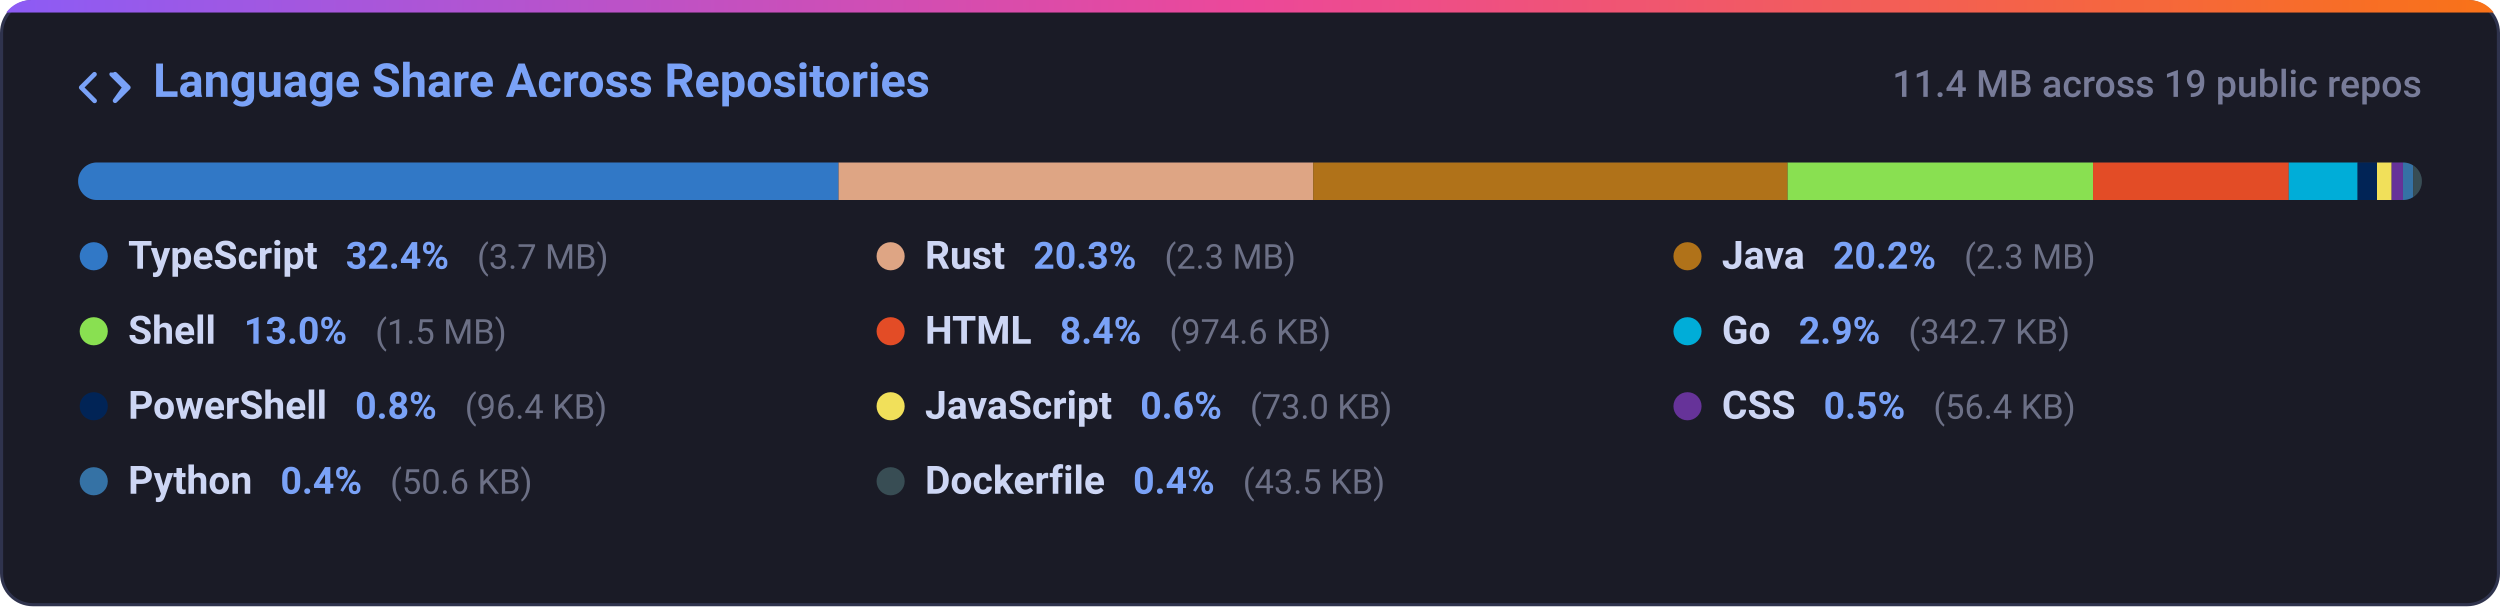
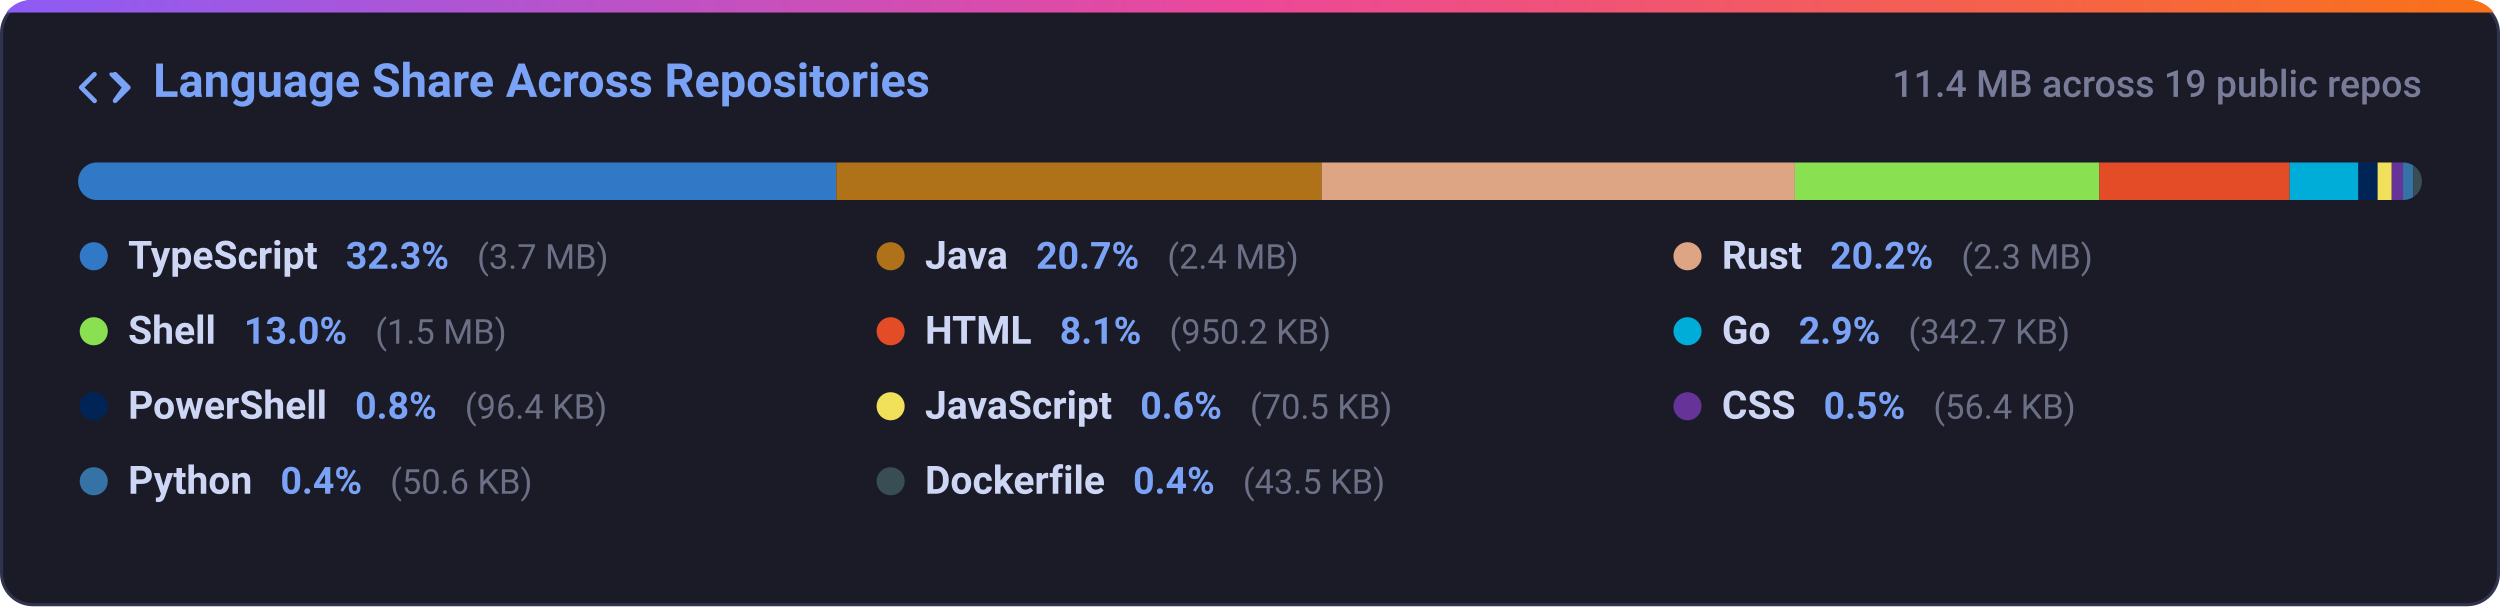
<svg xmlns="http://www.w3.org/2000/svg" width="800" height="194" viewBox="0 0 800 194" fill="none">
  <defs>
    <linearGradient id="grad-lang_dist" x1="0%" y1="0%" x2="100%" y2="0%">
      <stop offset="0%" stop-color="#8b5cf6" />
      <stop offset="50%" stop-color="#ec4899" />
      <stop offset="100%" stop-color="#f97316" />
    </linearGradient>
    <clipPath id="card-clip-lang_dist">
      <rect x="0" y="0" width="800" height="194" rx="10" />
    </clipPath>
    <clipPath id="bar-clip">
      <rect x="25" y="52" width="750" height="12" rx="6" />
    </clipPath>
    <style>
      .card-bg { fill: #1a1b26; stroke: #2f334d; stroke-width: 1px; }
      .card-title { font-family: -apple-system, BlinkMacSystemFont, 'Segoe UI', Roboto, Helvetica, Arial, sans-serif; font-size: 15px; font-weight: 600; fill: #7aa2f7; }
      .card-sub { font-family: -apple-system, BlinkMacSystemFont, 'Segoe UI', Roboto, Helvetica, Arial, sans-serif; font-size: 12px; fill: #787c99; font-weight: 500; }
      .lang-name { font-family: -apple-system, BlinkMacSystemFont, 'Segoe UI', Roboto, Helvetica, Arial, sans-serif; font-size: 12.5px; font-weight: 600; fill: #cdd6f4; }
      .lang-pct { font-family: -apple-system, BlinkMacSystemFont, 'Segoe UI', Roboto, Helvetica, Arial, sans-serif; font-size: 12px; font-weight: 600; fill: #7aa2f7; }
      .lang-size { font-family: -apple-system, BlinkMacSystemFont, 'Segoe UI', Roboto, Helvetica, Arial, sans-serif; font-size: 11px; fill: #6c7086; }
      @media (prefers-color-scheme: light) {
        .card-bg { fill: #f7f8fc; stroke: #e1e4ea; }
        .card-title { fill: #2563eb; }
        .card-sub { fill: #6b7280; }
        .lang-name { fill: #1f2328; }
        .lang-pct { fill: #2563eb; }
        .lang-size { fill: #6b7280; }
      }
    </style>
  </defs>
  <g clip-path="url(#card-clip-lang_dist)">
    <rect class="card-bg" x="0.5" y="0.5" width="799" height="193" rx="10" />
    <rect x="0" y="0" width="800" height="4" fill="url(#grad-lang_dist)" />
  </g>
  <g transform="translate(25, 20)">
    <path fill="#7aa2f7" d="M4.72 3.22a.75.75 0 0 1 1.06 1.06L2.06 8l3.72 3.72a.75.75 0 1 1-1.06 1.06L.47 8.53a.75.75 0 0 1 0-1.06l4.25-4.25Zm6.56 0a.75.75 0 0 1 1.06 0l4.25 4.25a.75.75 0 0 1 0 1.06l-4.25 4.25a.75.75 0 0 1-1.06-1.06L13.94 8l-3.72-3.72a.75.75 0 0 1 0-1.06Z" />
    <text class="card-title" x="24" y="11">Language Share Across Repositories</text>
  </g>
  <text class="card-sub" x="775" y="31" text-anchor="end">11.4 MB across 19 public repos</text>
  <rect x="25" y="52" width="750" height="12" rx="6" fill="#24283b" />
  <g clip-path="url(#bar-clip)">
-     <rect x="25.00" y="52" width="243.34" height="12" fill="#3178c6" />
-     <rect x="268.34" y="52" width="151.88" height="12" fill="#dea584" />
-     <rect x="420.22" y="52" width="151.83" height="12" fill="#b07219" />
-     <rect x="572.04" y="52" width="97.72" height="12" fill="#89e051" />
-     <rect x="669.77" y="52" width="62.65" height="12" fill="#e34c26" />
-     <rect x="732.41" y="52" width="22.03" height="12" fill="#00add8" />
-     <rect x="754.44" y="52" width="6.20" height="12" fill="#012456" />
-     <rect x="760.64" y="52" width="4.69" height="12" fill="#f1e05a" />
-     <rect x="765.33" y="52" width="3.62" height="12" fill="#663399" />
-     <rect x="768.95" y="52" width="3.25" height="12" fill="#3572a5" />
-     <rect x="772.20" y="52" width="3.00" height="12" fill="#384d54" />
+     <rect x="25.00" y="52" width="242.62" height="12" fill="#3178c6" />
+     <rect x="267.62" y="52" width="155.32" height="12" fill="#b07219" />
+     <rect x="422.94" y="52" width="151.43" height="12" fill="#dea584" />
+     <rect x="574.37" y="52" width="97.44" height="12" fill="#89e051" />
+     <rect x="671.80" y="52" width="60.90" height="12" fill="#e34c26" />
+     <rect x="732.70" y="52" width="21.96" height="12" fill="#00add8" />
+     <rect x="754.66" y="52" width="6.18" height="12" fill="#012456" />
+     <rect x="760.84" y="52" width="4.52" height="12" fill="#f1e05a" />
+     <rect x="765.36" y="52" width="3.61" height="12" fill="#663399" />
+     <rect x="768.97" y="52" width="3.24" height="12" fill="#3572a5" />
+     <rect x="772.21" y="52" width="3.00" height="12" fill="#384d54" />
  </g>
  <g>
    <circle cx="30" cy="82" r="4.5" fill="#3178c6" />
    <text x="41" y="86">
      <tspan class="lang-name">TypeScript</tspan>
-       <tspan class="lang-pct" dx="6">32.4%</tspan>
+       <tspan class="lang-pct" dx="6">32.3%</tspan>
      <tspan class="lang-size" dx="6">(3.7 MB)</tspan>
    </text>
-     <circle cx="285" cy="82" r="4.5" fill="#dea584" />
+     <circle cx="285" cy="82" r="4.5" fill="#b07219" />
    <text x="296" y="86">
+       <tspan class="lang-name">Java</tspan>
+       <tspan class="lang-pct" dx="6">20.7%</tspan>
+       <tspan class="lang-size" dx="6">(2.4 MB)</tspan>
+     </text>
+     <circle cx="540" cy="82" r="4.5" fill="#dea584" />
+     <text x="551" y="86">
      <tspan class="lang-name">Rust</tspan>
-       <tspan class="lang-pct" dx="6">20.3%</tspan>
-       <tspan class="lang-size" dx="6">(2.3 MB)</tspan>
-     </text>
-     <circle cx="540" cy="82" r="4.5" fill="#b07219" />
-     <text x="551" y="86">
-       <tspan class="lang-name">Java</tspan>
      <tspan class="lang-pct" dx="6">20.2%</tspan>
      <tspan class="lang-size" dx="6">(2.3 MB)</tspan>
    </text>
    <circle cx="30" cy="106" r="4.5" fill="#89e051" />
    <text x="41" y="110">
      <tspan class="lang-name">Shell</tspan>
      <tspan class="lang-pct" dx="6">13.0%</tspan>
      <tspan class="lang-size" dx="6">(1.5 MB)</tspan>
    </text>
    <circle cx="285" cy="106" r="4.5" fill="#e34c26" />
    <text x="296" y="110">
      <tspan class="lang-name">HTML</tspan>
-       <tspan class="lang-pct" dx="6">8.4%</tspan>
-       <tspan class="lang-size" dx="6">(974.6 KB)</tspan>
+       <tspan class="lang-pct" dx="6">8.1%</tspan>
+       <tspan class="lang-size" dx="6">(950.2 KB)</tspan>
    </text>
    <circle cx="540" cy="106" r="4.5" fill="#00add8" />
    <text x="551" y="110">
      <tspan class="lang-name">Go</tspan>
      <tspan class="lang-pct" dx="6">2.9%</tspan>
      <tspan class="lang-size" dx="6">(342.7 KB)</tspan>
    </text>
    <circle cx="30" cy="130" r="4.5" fill="#012456" />
    <text x="41" y="134">
      <tspan class="lang-name">PowerShell</tspan>
      <tspan class="lang-pct" dx="6">0.8%</tspan>
      <tspan class="lang-size" dx="6">(96.4 KB)</tspan>
    </text>
    <circle cx="285" cy="130" r="4.5" fill="#f1e05a" />
    <text x="296" y="134">
      <tspan class="lang-name">JavaScript</tspan>
      <tspan class="lang-pct" dx="6">0.6%</tspan>
-       <tspan class="lang-size" dx="6">(73.0 KB)</tspan>
+       <tspan class="lang-size" dx="6">(70.5 KB)</tspan>
    </text>
    <circle cx="540" cy="130" r="4.5" fill="#663399" />
    <text x="551" y="134">
      <tspan class="lang-name">CSS</tspan>
      <tspan class="lang-pct" dx="6">0.5%</tspan>
      <tspan class="lang-size" dx="6">(56.4 KB)</tspan>
    </text>
    <circle cx="30" cy="154" r="4.5" fill="#3572a5" />
    <text x="41" y="158">
      <tspan class="lang-name">Python</tspan>
      <tspan class="lang-pct" dx="6">0.4%</tspan>
      <tspan class="lang-size" dx="6">(50.6 KB)</tspan>
    </text>
    <circle cx="285" cy="154" r="4.5" fill="#384d54" />
    <text x="296" y="158">
      <tspan class="lang-name">Dockerfile</tspan>
      <tspan class="lang-pct" dx="6">0.4%</tspan>
      <tspan class="lang-size" dx="6">(43.5 KB)</tspan>
    </text>
  </g>
</svg>
